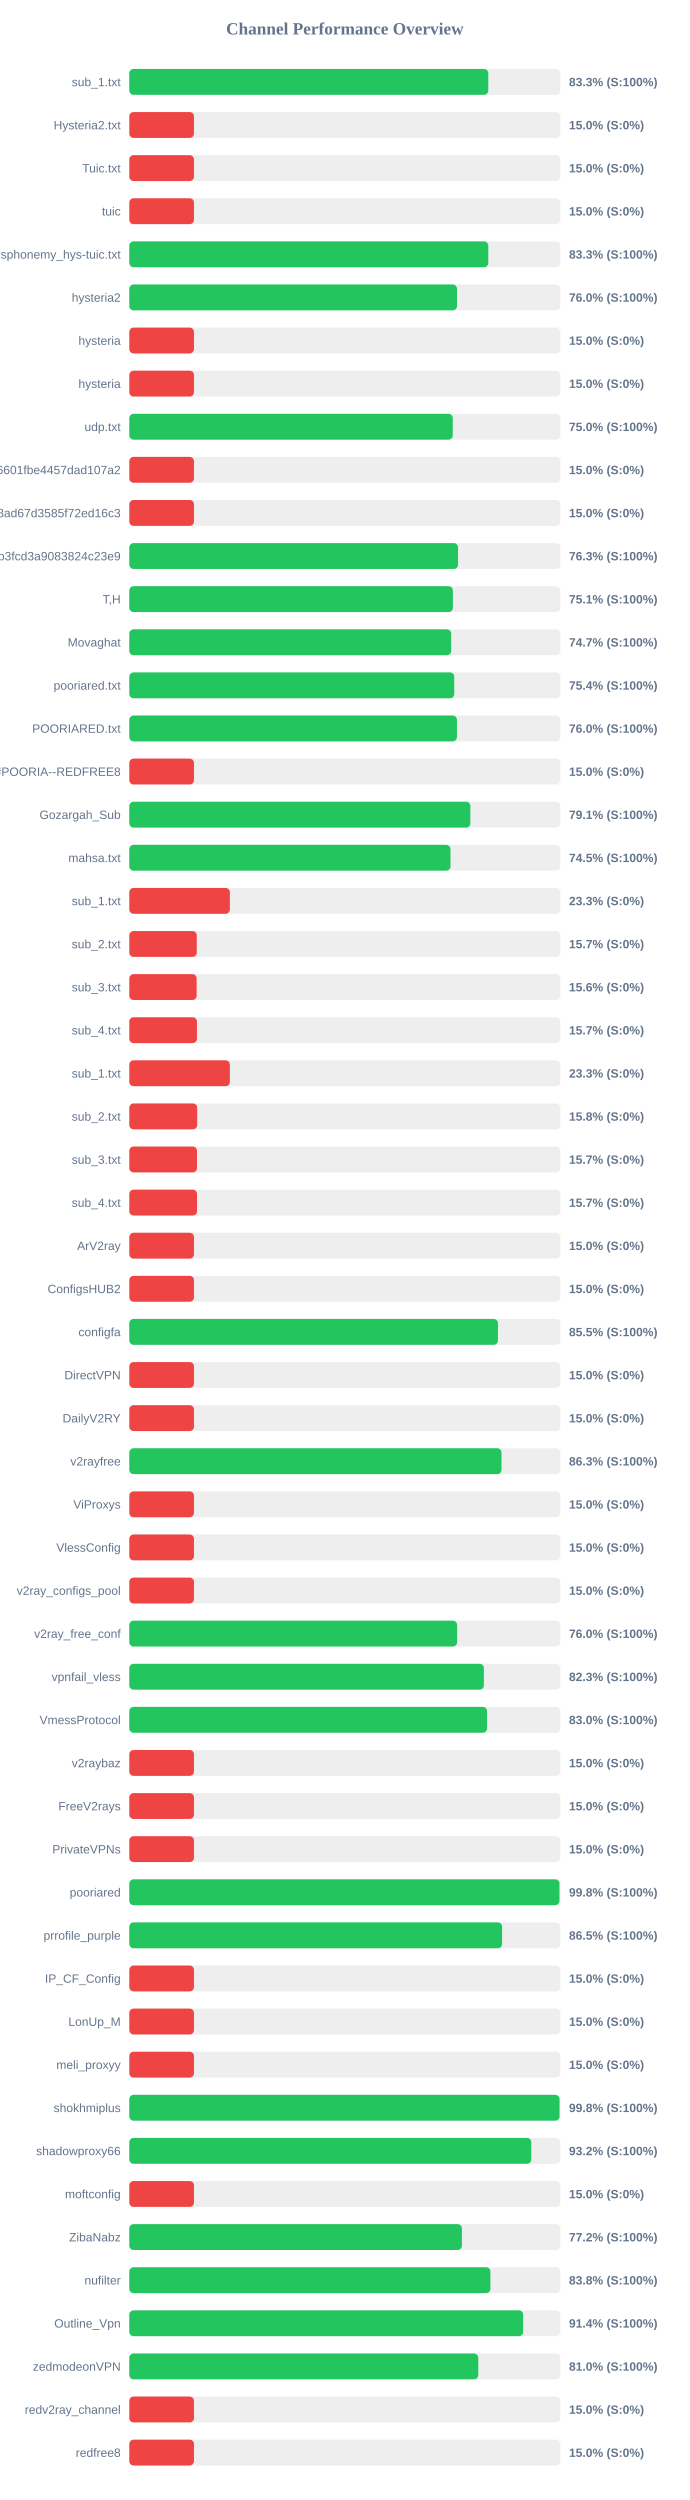
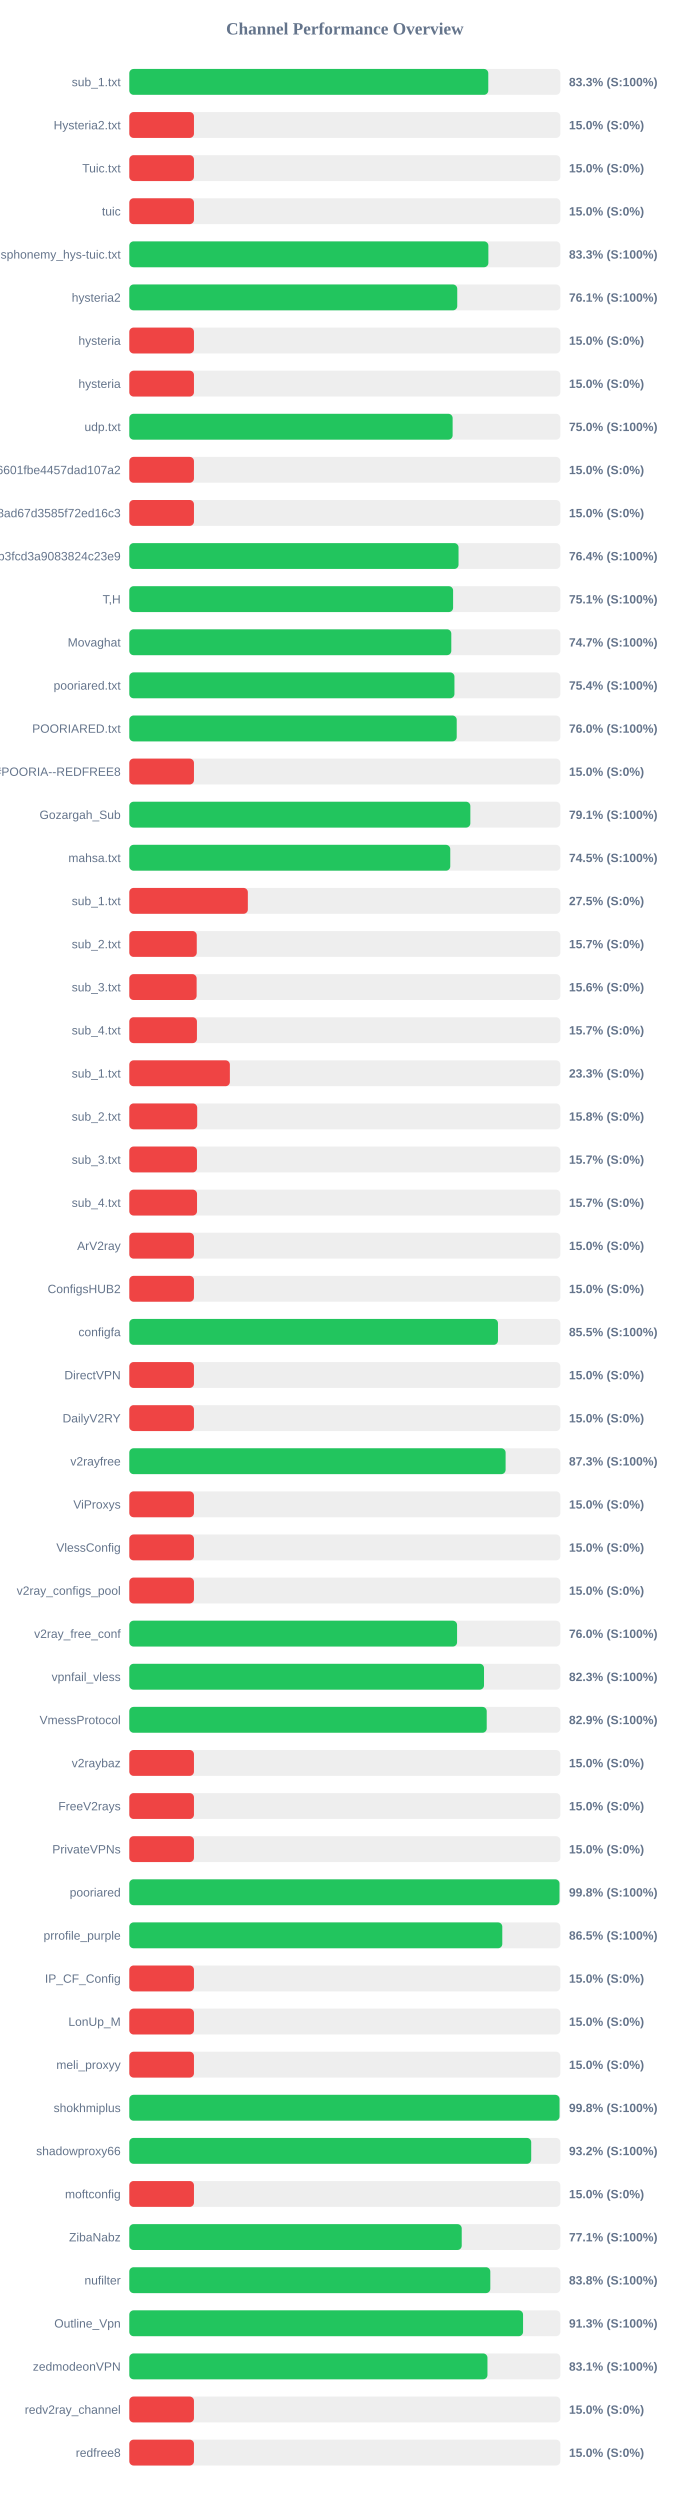
<svg xmlns="http://www.w3.org/2000/svg" width="800" height="2900" version="1.1">
  <style>
        .row { font: 14px Arial; fill: #64748b; }
        .score { font: bold 14px Arial; fill: #64748b; }
    </style>
  <text x="400" y="40" text-anchor="middle" font-size="20px" font-weight="bold" fill="#64748b">Channel Performance Overview</text>
  <rect x="150" y="80" width="500" height="30" fill="#eee" rx="5" />
  <rect x="150" y="80" width="416.4" height="30" fill="#22c55e" rx="5" />
  <text x="140" y="100" text-anchor="end" class="row">sub_1.txt</text>
  <text x="660" y="100" text-anchor="start" class="score">83.3% (S:100%)</text>
  <rect x="150" y="130" width="500" height="30" fill="#eee" rx="5" />
  <rect x="150" y="130" width="75.0" height="30" fill="#ef4444" rx="5" />
  <text x="140" y="150" text-anchor="end" class="row">Hysteria2.txt</text>
  <text x="660" y="150" text-anchor="start" class="score">15.0% (S:0%)</text>
  <rect x="150" y="180" width="500" height="30" fill="#eee" rx="5" />
  <rect x="150" y="180" width="75.0" height="30" fill="#ef4444" rx="5" />
  <text x="140" y="200" text-anchor="end" class="row">Tuic.txt</text>
  <text x="660" y="200" text-anchor="start" class="score">15.0% (S:0%)</text>
  <rect x="150" y="230" width="500" height="30" fill="#eee" rx="5" />
  <rect x="150" y="230" width="75.0" height="30" fill="#ef4444" rx="5" />
  <text x="140" y="250" text-anchor="end" class="row">tuic</text>
  <text x="660" y="250" text-anchor="start" class="score">15.0% (S:0%)</text>
  <rect x="150" y="280" width="500" height="30" fill="#eee" rx="5" />
-   <rect x="150" y="280" width="416.4" height="30" fill="#22c55e" rx="5" />
+   <rect x="150" y="280" width="416.5" height="30" fill="#22c55e" rx="5" />
  <text x="140" y="300" text-anchor="end" class="row">ndsphonemy_hys-tuic.txt</text>
  <text x="660" y="300" text-anchor="start" class="score">83.3% (S:100%)</text>
  <rect x="150" y="330" width="500" height="30" fill="#eee" rx="5" />
-   <rect x="150" y="330" width="380.1" height="30" fill="#22c55e" rx="5" />
+   <rect x="150" y="330" width="380.4" height="30" fill="#22c55e" rx="5" />
  <text x="140" y="350" text-anchor="end" class="row">hysteria2</text>
-   <text x="660" y="350" text-anchor="start" class="score">76.0% (S:100%)</text>
+   <text x="660" y="350" text-anchor="start" class="score">76.1% (S:100%)</text>
  <rect x="150" y="380" width="500" height="30" fill="#eee" rx="5" />
  <rect x="150" y="380" width="75.0" height="30" fill="#ef4444" rx="5" />
  <text x="140" y="400" text-anchor="end" class="row">hysteria</text>
  <text x="660" y="400" text-anchor="start" class="score">15.0% (S:0%)</text>
  <rect x="150" y="430" width="500" height="30" fill="#eee" rx="5" />
  <rect x="150" y="430" width="75.0" height="30" fill="#ef4444" rx="5" />
  <text x="140" y="450" text-anchor="end" class="row">hysteria</text>
  <text x="660" y="450" text-anchor="start" class="score">15.0% (S:0%)</text>
  <rect x="150" y="480" width="500" height="30" fill="#eee" rx="5" />
-   <rect x="150" y="480" width="375.2" height="30" fill="#22c55e" rx="5" />
+   <rect x="150" y="480" width="375.05" height="30" fill="#22c55e" rx="5" />
  <text x="140" y="500" text-anchor="end" class="row">udp.txt</text>
  <text x="660" y="500" text-anchor="start" class="score">75.0% (S:100%)</text>
  <rect x="150" y="530" width="500" height="30" fill="#eee" rx="5" />
  <rect x="150" y="530" width="75.0" height="30" fill="#ef4444" rx="5" />
  <text x="140" y="550" text-anchor="end" class="row">6ca22ad3b96aa6601fbe4457dad107a2</text>
  <text x="660" y="550" text-anchor="start" class="score">15.0% (S:0%)</text>
  <rect x="150" y="580" width="500" height="30" fill="#eee" rx="5" />
  <rect x="150" y="580" width="75.0" height="30" fill="#ef4444" rx="5" />
  <text x="140" y="600" text-anchor="end" class="row">d2ddf60933dd08ad67d3585f72ed16c3</text>
  <text x="660" y="600" text-anchor="start" class="score">15.0% (S:0%)</text>
  <rect x="150" y="630" width="500" height="30" fill="#eee" rx="5" />
-   <rect x="150" y="630" width="381.35" height="30" fill="#22c55e" rx="5" />
+   <rect x="150" y="630" width="381.9" height="30" fill="#22c55e" rx="5" />
  <text x="140" y="650" text-anchor="end" class="row">subscribe?token=8bc38a0c131e9b3fcd3a9083824c23e9</text>
-   <text x="660" y="650" text-anchor="start" class="score">76.3% (S:100%)</text>
+   <text x="660" y="650" text-anchor="start" class="score">76.4% (S:100%)</text>
  <rect x="150" y="680" width="500" height="30" fill="#eee" rx="5" />
-   <rect x="150" y="680" width="375.35" height="30" fill="#22c55e" rx="5" />
+   <rect x="150" y="680" width="375.6" height="30" fill="#22c55e" rx="5" />
  <text x="140" y="700" text-anchor="end" class="row">T,H</text>
  <text x="660" y="700" text-anchor="start" class="score">75.1% (S:100%)</text>
  <rect x="150" y="730" width="500" height="30" fill="#eee" rx="5" />
-   <rect x="150" y="730" width="373.4" height="30" fill="#22c55e" rx="5" />
+   <rect x="150" y="730" width="373.5" height="30" fill="#22c55e" rx="5" />
  <text x="140" y="750" text-anchor="end" class="row">Movaghat</text>
  <text x="660" y="750" text-anchor="start" class="score">74.7% (S:100%)</text>
  <rect x="150" y="780" width="500" height="30" fill="#eee" rx="5" />
-   <rect x="150" y="780" width="376.95" height="30" fill="#22c55e" rx="5" />
+   <rect x="150" y="780" width="377.15" height="30" fill="#22c55e" rx="5" />
  <text x="140" y="800" text-anchor="end" class="row">pooriared.txt</text>
  <text x="660" y="800" text-anchor="start" class="score">75.4% (S:100%)</text>
  <rect x="150" y="830" width="500" height="30" fill="#eee" rx="5" />
-   <rect x="150" y="830" width="380.05" height="30" fill="#22c55e" rx="5" />
+   <rect x="150" y="830" width="379.8" height="30" fill="#22c55e" rx="5" />
  <text x="140" y="850" text-anchor="end" class="row">POORIARED.txt</text>
  <text x="660" y="850" text-anchor="start" class="score">76.0% (S:100%)</text>
  <rect x="150" y="880" width="500" height="30" fill="#eee" rx="5" />
  <rect x="150" y="880" width="75.0" height="30" fill="#ef4444" rx="5" />
  <text x="140" y="900" text-anchor="end" class="row">POORIA--REDFREE8.txt#POORIA--REDFREE8</text>
  <text x="660" y="900" text-anchor="start" class="score">15.0% (S:0%)</text>
  <rect x="150" y="930" width="500" height="30" fill="#eee" rx="5" />
-   <rect x="150" y="930" width="395.65" height="30" fill="#22c55e" rx="5" />
+   <rect x="150" y="930" width="395.6" height="30" fill="#22c55e" rx="5" />
  <text x="140" y="950" text-anchor="end" class="row">Gozargah_Sub</text>
  <text x="660" y="950" text-anchor="start" class="score">79.1% (S:100%)</text>
  <rect x="150" y="980" width="500" height="30" fill="#eee" rx="5" />
-   <rect x="150" y="980" width="372.55" height="30" fill="#22c55e" rx="5" />
+   <rect x="150" y="980" width="372.3" height="30" fill="#22c55e" rx="5" />
  <text x="140" y="1000" text-anchor="end" class="row">mahsa.txt</text>
  <text x="660" y="1000" text-anchor="start" class="score">74.5% (S:100%)</text>
  <rect x="150" y="1030" width="500" height="30" fill="#eee" rx="5" />
-   <rect x="150" y="1030" width="116.65" height="30" fill="#ef4444" rx="5" />
+   <rect x="150" y="1030" width="137.5" height="30" fill="#ef4444" rx="5" />
  <text x="140" y="1050" text-anchor="end" class="row">sub_1.txt</text>
-   <text x="660" y="1050" text-anchor="start" class="score">23.3% (S:0%)</text>
+   <text x="660" y="1050" text-anchor="start" class="score">27.5% (S:0%)</text>
  <rect x="150" y="1080" width="500" height="30" fill="#eee" rx="5" />
  <rect x="150" y="1080" width="78.25" height="30" fill="#ef4444" rx="5" />
  <text x="140" y="1100" text-anchor="end" class="row">sub_2.txt</text>
  <text x="660" y="1100" text-anchor="start" class="score">15.7% (S:0%)</text>
  <rect x="150" y="1130" width="500" height="30" fill="#eee" rx="5" />
  <rect x="150" y="1130" width="78.1" height="30" fill="#ef4444" rx="5" />
  <text x="140" y="1150" text-anchor="end" class="row">sub_3.txt</text>
  <text x="660" y="1150" text-anchor="start" class="score">15.6% (S:0%)</text>
  <rect x="150" y="1180" width="500" height="30" fill="#eee" rx="5" />
  <rect x="150" y="1180" width="78.45" height="30" fill="#ef4444" rx="5" />
  <text x="140" y="1200" text-anchor="end" class="row">sub_4.txt</text>
  <text x="660" y="1200" text-anchor="start" class="score">15.7% (S:0%)</text>
  <rect x="150" y="1230" width="500" height="30" fill="#eee" rx="5" />
  <rect x="150" y="1230" width="116.65" height="30" fill="#ef4444" rx="5" />
  <text x="140" y="1250" text-anchor="end" class="row">sub_1.txt</text>
  <text x="660" y="1250" text-anchor="start" class="score">23.3% (S:0%)</text>
  <rect x="150" y="1280" width="500" height="30" fill="#eee" rx="5" />
  <rect x="150" y="1280" width="78.75" height="30" fill="#ef4444" rx="5" />
  <text x="140" y="1300" text-anchor="end" class="row">sub_2.txt</text>
  <text x="660" y="1300" text-anchor="start" class="score">15.8% (S:0%)</text>
  <rect x="150" y="1330" width="500" height="30" fill="#eee" rx="5" />
  <rect x="150" y="1330" width="78.5" height="30" fill="#ef4444" rx="5" />
  <text x="140" y="1350" text-anchor="end" class="row">sub_3.txt</text>
  <text x="660" y="1350" text-anchor="start" class="score">15.7% (S:0%)</text>
  <rect x="150" y="1380" width="500" height="30" fill="#eee" rx="5" />
  <rect x="150" y="1380" width="78.55" height="30" fill="#ef4444" rx="5" />
  <text x="140" y="1400" text-anchor="end" class="row">sub_4.txt</text>
  <text x="660" y="1400" text-anchor="start" class="score">15.7% (S:0%)</text>
  <rect x="150" y="1430" width="500" height="30" fill="#eee" rx="5" />
  <rect x="150" y="1430" width="75.0" height="30" fill="#ef4444" rx="5" />
  <text x="140" y="1450" text-anchor="end" class="row">ArV2ray</text>
  <text x="660" y="1450" text-anchor="start" class="score">15.0% (S:0%)</text>
  <rect x="150" y="1480" width="500" height="30" fill="#eee" rx="5" />
  <rect x="150" y="1480" width="75.0" height="30" fill="#ef4444" rx="5" />
  <text x="140" y="1500" text-anchor="end" class="row">ConfigsHUB2</text>
  <text x="660" y="1500" text-anchor="start" class="score">15.0% (S:0%)</text>
  <rect x="150" y="1530" width="500" height="30" fill="#eee" rx="5" />
  <rect x="150" y="1530" width="427.65" height="30" fill="#22c55e" rx="5" />
  <text x="140" y="1550" text-anchor="end" class="row">configfa</text>
  <text x="660" y="1550" text-anchor="start" class="score">85.5% (S:100%)</text>
  <rect x="150" y="1580" width="500" height="30" fill="#eee" rx="5" />
  <rect x="150" y="1580" width="75.0" height="30" fill="#ef4444" rx="5" />
  <text x="140" y="1600" text-anchor="end" class="row">DirectVPN</text>
  <text x="660" y="1600" text-anchor="start" class="score">15.0% (S:0%)</text>
  <rect x="150" y="1630" width="500" height="30" fill="#eee" rx="5" />
  <rect x="150" y="1630" width="75.0" height="30" fill="#ef4444" rx="5" />
  <text x="140" y="1650" text-anchor="end" class="row">DailyV2RY</text>
  <text x="660" y="1650" text-anchor="start" class="score">15.0% (S:0%)</text>
  <rect x="150" y="1680" width="500" height="30" fill="#eee" rx="5" />
-   <rect x="150" y="1680" width="431.75" height="30" fill="#22c55e" rx="5" />
+   <rect x="150" y="1680" width="436.5" height="30" fill="#22c55e" rx="5" />
  <text x="140" y="1700" text-anchor="end" class="row">v2rayfree</text>
-   <text x="660" y="1700" text-anchor="start" class="score">86.3% (S:100%)</text>
+   <text x="660" y="1700" text-anchor="start" class="score">87.3% (S:100%)</text>
  <rect x="150" y="1730" width="500" height="30" fill="#eee" rx="5" />
  <rect x="150" y="1730" width="75.0" height="30" fill="#ef4444" rx="5" />
  <text x="140" y="1750" text-anchor="end" class="row">ViProxys</text>
  <text x="660" y="1750" text-anchor="start" class="score">15.0% (S:0%)</text>
  <rect x="150" y="1780" width="500" height="30" fill="#eee" rx="5" />
  <rect x="150" y="1780" width="75.0" height="30" fill="#ef4444" rx="5" />
  <text x="140" y="1800" text-anchor="end" class="row">VlessConfig</text>
  <text x="660" y="1800" text-anchor="start" class="score">15.0% (S:0%)</text>
  <rect x="150" y="1830" width="500" height="30" fill="#eee" rx="5" />
  <rect x="150" y="1830" width="75.0" height="30" fill="#ef4444" rx="5" />
  <text x="140" y="1850" text-anchor="end" class="row">v2ray_configs_pool</text>
  <text x="660" y="1850" text-anchor="start" class="score">15.0% (S:0%)</text>
  <rect x="150" y="1880" width="500" height="30" fill="#eee" rx="5" />
-   <rect x="150" y="1880" width="380.25" height="30" fill="#22c55e" rx="5" />
+   <rect x="150" y="1880" width="380.2" height="30" fill="#22c55e" rx="5" />
  <text x="140" y="1900" text-anchor="end" class="row">v2ray_free_conf</text>
  <text x="660" y="1900" text-anchor="start" class="score">76.0% (S:100%)</text>
  <rect x="150" y="1930" width="500" height="30" fill="#eee" rx="5" />
-   <rect x="150" y="1930" width="411.3" height="30" fill="#22c55e" rx="5" />
+   <rect x="150" y="1930" width="411.45" height="30" fill="#22c55e" rx="5" />
  <text x="140" y="1950" text-anchor="end" class="row">vpnfail_vless</text>
  <text x="660" y="1950" text-anchor="start" class="score">82.3% (S:100%)</text>
  <rect x="150" y="1980" width="500" height="30" fill="#eee" rx="5" />
-   <rect x="150" y="1980" width="414.95" height="30" fill="#22c55e" rx="5" />
+   <rect x="150" y="1980" width="414.6" height="30" fill="#22c55e" rx="5" />
  <text x="140" y="2000" text-anchor="end" class="row">VmessProtocol</text>
-   <text x="660" y="2000" text-anchor="start" class="score">83.0% (S:100%)</text>
+   <text x="660" y="2000" text-anchor="start" class="score">82.9% (S:100%)</text>
  <rect x="150" y="2030" width="500" height="30" fill="#eee" rx="5" />
  <rect x="150" y="2030" width="75.0" height="30" fill="#ef4444" rx="5" />
  <text x="140" y="2050" text-anchor="end" class="row">v2raybaz</text>
  <text x="660" y="2050" text-anchor="start" class="score">15.0% (S:0%)</text>
  <rect x="150" y="2080" width="500" height="30" fill="#eee" rx="5" />
  <rect x="150" y="2080" width="75.0" height="30" fill="#ef4444" rx="5" />
  <text x="140" y="2100" text-anchor="end" class="row">FreeV2rays</text>
  <text x="660" y="2100" text-anchor="start" class="score">15.0% (S:0%)</text>
  <rect x="150" y="2130" width="500" height="30" fill="#eee" rx="5" />
  <rect x="150" y="2130" width="75.0" height="30" fill="#ef4444" rx="5" />
  <text x="140" y="2150" text-anchor="end" class="row">PrivateVPNs</text>
  <text x="660" y="2150" text-anchor="start" class="score">15.0% (S:0%)</text>
  <rect x="150" y="2180" width="500" height="30" fill="#eee" rx="5" />
-   <rect x="150" y="2180" width="498.95" height="30" fill="#22c55e" rx="5" />
+   <rect x="150" y="2180" width="499.0" height="30" fill="#22c55e" rx="5" />
  <text x="140" y="2200" text-anchor="end" class="row">pooriared</text>
  <text x="660" y="2200" text-anchor="start" class="score">99.8% (S:100%)</text>
  <rect x="150" y="2230" width="500" height="30" fill="#eee" rx="5" />
-   <rect x="150" y="2230" width="432.4" height="30" fill="#22c55e" rx="5" />
+   <rect x="150" y="2230" width="432.65" height="30" fill="#22c55e" rx="5" />
  <text x="140" y="2250" text-anchor="end" class="row">prrofile_purple</text>
  <text x="660" y="2250" text-anchor="start" class="score">86.5% (S:100%)</text>
  <rect x="150" y="2280" width="500" height="30" fill="#eee" rx="5" />
  <rect x="150" y="2280" width="75.0" height="30" fill="#ef4444" rx="5" />
  <text x="140" y="2300" text-anchor="end" class="row">IP_CF_Config</text>
  <text x="660" y="2300" text-anchor="start" class="score">15.0% (S:0%)</text>
  <rect x="150" y="2330" width="500" height="30" fill="#eee" rx="5" />
  <rect x="150" y="2330" width="75.0" height="30" fill="#ef4444" rx="5" />
  <text x="140" y="2350" text-anchor="end" class="row">LonUp_M</text>
  <text x="660" y="2350" text-anchor="start" class="score">15.0% (S:0%)</text>
  <rect x="150" y="2380" width="500" height="30" fill="#eee" rx="5" />
  <rect x="150" y="2380" width="75.0" height="30" fill="#ef4444" rx="5" />
  <text x="140" y="2400" text-anchor="end" class="row">meli_proxyy</text>
  <text x="660" y="2400" text-anchor="start" class="score">15.0% (S:0%)</text>
  <rect x="150" y="2430" width="500" height="30" fill="#eee" rx="5" />
  <rect x="150" y="2430" width="499.05" height="30" fill="#22c55e" rx="5" />
  <text x="140" y="2450" text-anchor="end" class="row">shokhmiplus</text>
  <text x="660" y="2450" text-anchor="start" class="score">99.8% (S:100%)</text>
  <rect x="150" y="2480" width="500" height="30" fill="#eee" rx="5" />
-   <rect x="150" y="2480" width="466.25" height="30" fill="#22c55e" rx="5" />
+   <rect x="150" y="2480" width="466.2" height="30" fill="#22c55e" rx="5" />
  <text x="140" y="2500" text-anchor="end" class="row">shadowproxy66</text>
  <text x="660" y="2500" text-anchor="start" class="score">93.2% (S:100%)</text>
  <rect x="150" y="2530" width="500" height="30" fill="#eee" rx="5" />
  <rect x="150" y="2530" width="75.0" height="30" fill="#ef4444" rx="5" />
  <text x="140" y="2550" text-anchor="end" class="row">moftconfig</text>
  <text x="660" y="2550" text-anchor="start" class="score">15.0% (S:0%)</text>
  <rect x="150" y="2580" width="500" height="30" fill="#eee" rx="5" />
-   <rect x="150" y="2580" width="385.8" height="30" fill="#22c55e" rx="5" />
+   <rect x="150" y="2580" width="385.6" height="30" fill="#22c55e" rx="5" />
  <text x="140" y="2600" text-anchor="end" class="row">ZibaNabz</text>
-   <text x="660" y="2600" text-anchor="start" class="score">77.2% (S:100%)</text>
+   <text x="660" y="2600" text-anchor="start" class="score">77.1% (S:100%)</text>
  <rect x="150" y="2630" width="500" height="30" fill="#eee" rx="5" />
-   <rect x="150" y="2630" width="418.9" height="30" fill="#22c55e" rx="5" />
+   <rect x="150" y="2630" width="418.75" height="30" fill="#22c55e" rx="5" />
  <text x="140" y="2650" text-anchor="end" class="row">nufilter</text>
  <text x="660" y="2650" text-anchor="start" class="score">83.8% (S:100%)</text>
  <rect x="150" y="2680" width="500" height="30" fill="#eee" rx="5" />
-   <rect x="150" y="2680" width="456.85" height="30" fill="#22c55e" rx="5" />
+   <rect x="150" y="2680" width="456.75" height="30" fill="#22c55e" rx="5" />
  <text x="140" y="2700" text-anchor="end" class="row">Outline_Vpn</text>
-   <text x="660" y="2700" text-anchor="start" class="score">91.4% (S:100%)</text>
+   <text x="660" y="2700" text-anchor="start" class="score">91.3% (S:100%)</text>
  <rect x="150" y="2730" width="500" height="30" fill="#eee" rx="5" />
-   <rect x="150" y="2730" width="404.8" height="30" fill="#22c55e" rx="5" />
+   <rect x="150" y="2730" width="415.45" height="30" fill="#22c55e" rx="5" />
  <text x="140" y="2750" text-anchor="end" class="row">zedmodeonVPN</text>
-   <text x="660" y="2750" text-anchor="start" class="score">81.0% (S:100%)</text>
+   <text x="660" y="2750" text-anchor="start" class="score">83.1% (S:100%)</text>
  <rect x="150" y="2780" width="500" height="30" fill="#eee" rx="5" />
  <rect x="150" y="2780" width="75.0" height="30" fill="#ef4444" rx="5" />
  <text x="140" y="2800" text-anchor="end" class="row">redv2ray_channel</text>
  <text x="660" y="2800" text-anchor="start" class="score">15.0% (S:0%)</text>
  <rect x="150" y="2830" width="500" height="30" fill="#eee" rx="5" />
  <rect x="150" y="2830" width="75.0" height="30" fill="#ef4444" rx="5" />
  <text x="140" y="2850" text-anchor="end" class="row">redfree8</text>
  <text x="660" y="2850" text-anchor="start" class="score">15.0% (S:0%)</text>
</svg>
